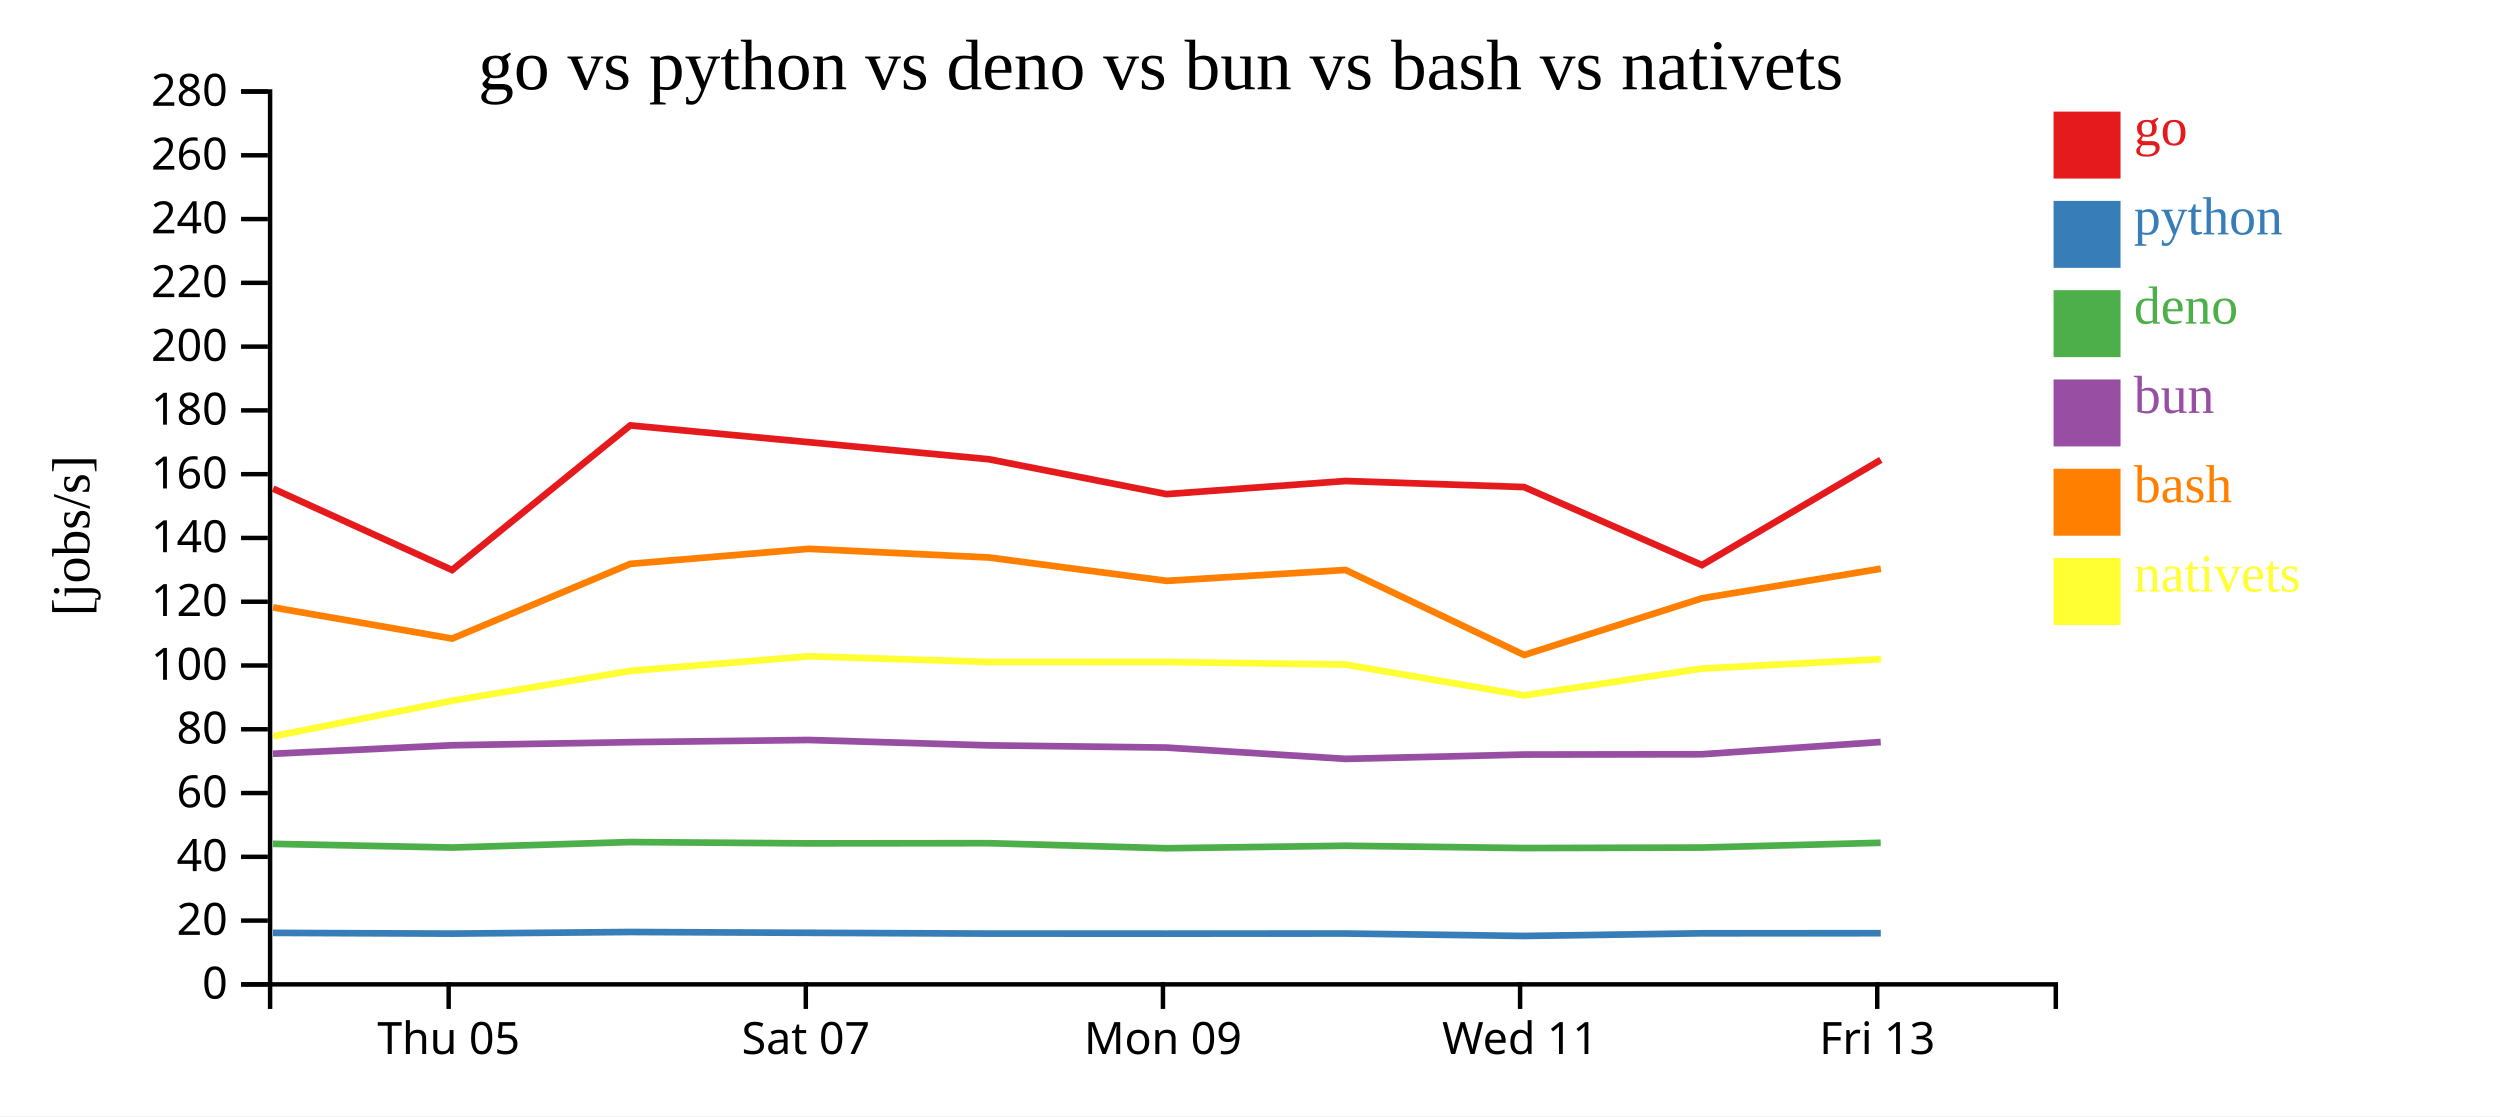
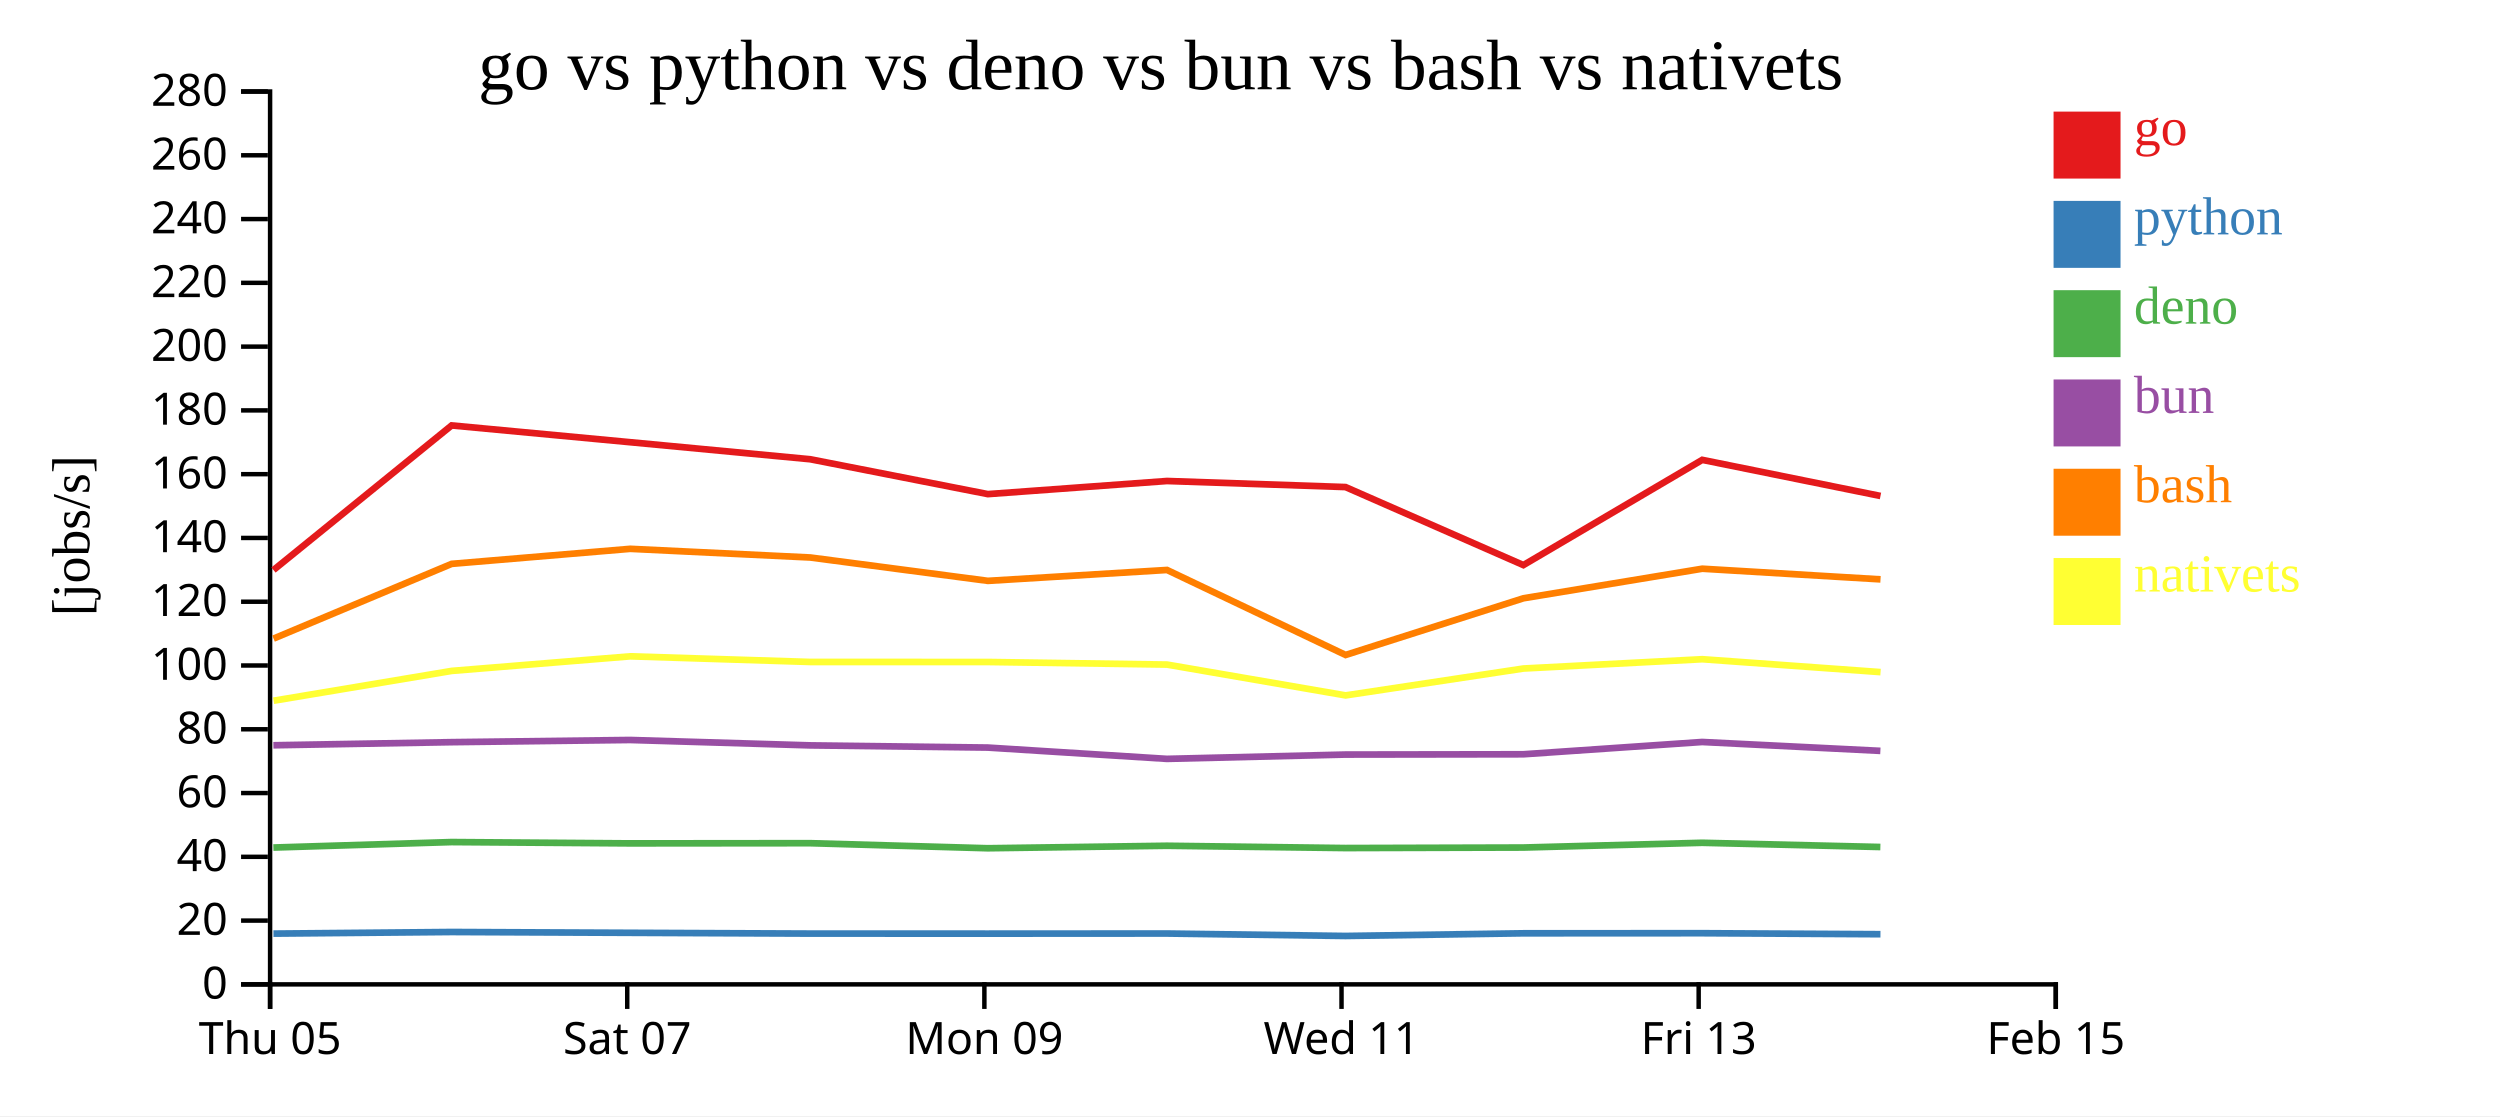
<svg xmlns="http://www.w3.org/2000/svg" width="560" height="250">
  <rect width="100%" height="100%" fill="white" />
  <g transform="translate(60,20)">
    <g transform="translate(0,200)" fill="none" font-size="10" font-family="sans-serif" text-anchor="middle">
      <path class="domain" stroke="currentColor" d="M0.5,6V0.5H400.5V6" />
-       <g class="tick" opacity="1" transform="translate(40.5,0)">
+       <g class="tick" opacity="1" transform="translate(0.5,0)">
        <line stroke="currentColor" y2="6" />
        <text fill="currentColor" y="9" dy="0.71em">Thu 05</text>
      </g>
-       <g class="tick" opacity="1" transform="translate(120.5,0)">
+       <g class="tick" opacity="1" transform="translate(80.5,0)">
        <line stroke="currentColor" y2="6" />
        <text fill="currentColor" y="9" dy="0.71em">Sat 07</text>
      </g>
-       <g class="tick" opacity="1" transform="translate(200.5,0)">
+       <g class="tick" opacity="1" transform="translate(160.5,0)">
        <line stroke="currentColor" y2="6" />
        <text fill="currentColor" y="9" dy="0.71em">Mon 09</text>
      </g>
-       <g class="tick" opacity="1" transform="translate(280.5,0)">
+       <g class="tick" opacity="1" transform="translate(240.5,0)">
        <line stroke="currentColor" y2="6" />
        <text fill="currentColor" y="9" dy="0.71em">Wed 11</text>
      </g>
-       <g class="tick" opacity="1" transform="translate(360.5,0)">
+       <g class="tick" opacity="1" transform="translate(320.5,0)">
        <line stroke="currentColor" y2="6" />
        <text fill="currentColor" y="9" dy="0.71em">Fri 13</text>
+       </g>
+       <g class="tick" opacity="1" transform="translate(400.5,0)">
+         <line stroke="currentColor" y2="6" />
+         <text fill="currentColor" y="9" dy="0.71em">Feb 15</text>
      </g>
    </g>
    <g fill="none" font-size="10" font-family="sans-serif" text-anchor="end">
      <path class="domain" stroke="currentColor" d="M-6,200.5H0.5V0.5H-6" />
      <g class="tick" opacity="1" transform="translate(0,200.5)">
        <line stroke="currentColor" x2="-6" />
        <text fill="currentColor" x="-9" dy="0.32em">0</text>
      </g>
      <g class="tick" opacity="1" transform="translate(0,186.2143)">
        <line stroke="currentColor" x2="-6" />
        <text fill="currentColor" x="-9" dy="0.32em">20</text>
      </g>
      <g class="tick" opacity="1" transform="translate(0,171.9286)">
        <line stroke="currentColor" x2="-6" />
        <text fill="currentColor" x="-9" dy="0.32em">40</text>
      </g>
      <g class="tick" opacity="1" transform="translate(0,157.6429)">
        <line stroke="currentColor" x2="-6" />
        <text fill="currentColor" x="-9" dy="0.32em">60</text>
      </g>
      <g class="tick" opacity="1" transform="translate(0,143.3571)">
        <line stroke="currentColor" x2="-6" />
        <text fill="currentColor" x="-9" dy="0.32em">80</text>
      </g>
      <g class="tick" opacity="1" transform="translate(0,129.0714)">
        <line stroke="currentColor" x2="-6" />
        <text fill="currentColor" x="-9" dy="0.32em">100</text>
      </g>
      <g class="tick" opacity="1" transform="translate(0,114.7857)">
        <line stroke="currentColor" x2="-6" />
        <text fill="currentColor" x="-9" dy="0.32em">120</text>
      </g>
      <g class="tick" opacity="1" transform="translate(0,100.5)">
        <line stroke="currentColor" x2="-6" />
        <text fill="currentColor" x="-9" dy="0.32em">140</text>
      </g>
      <g class="tick" opacity="1" transform="translate(0,86.21429)">
        <line stroke="currentColor" x2="-6" />
        <text fill="currentColor" x="-9" dy="0.32em">160</text>
      </g>
      <g class="tick" opacity="1" transform="translate(0,71.92857)">
        <line stroke="currentColor" x2="-6" />
        <text fill="currentColor" x="-9" dy="0.32em">180</text>
      </g>
      <g class="tick" opacity="1" transform="translate(0,57.64286)">
        <line stroke="currentColor" x2="-6" />
        <text fill="currentColor" x="-9" dy="0.32em">200</text>
      </g>
      <g class="tick" opacity="1" transform="translate(0,43.35714)">
        <line stroke="currentColor" x2="-6" />
        <text fill="currentColor" x="-9" dy="0.32em">220</text>
      </g>
      <g class="tick" opacity="1" transform="translate(0,29.07143)">
        <line stroke="currentColor" x2="-6" />
        <text fill="currentColor" x="-9" dy="0.32em">240</text>
      </g>
      <g class="tick" opacity="1" transform="translate(0,14.78571)">
        <line stroke="currentColor" x2="-6" />
        <text fill="currentColor" x="-9" dy="0.32em">260</text>
      </g>
      <g class="tick" opacity="1" transform="translate(0,0.5)">
        <line stroke="currentColor" x2="-6" />
        <text fill="currentColor" x="-9" dy="0.32em">280</text>
      </g>
    </g>
    <text text-anchor="middle" style="font-size: 12px" transform="rotate(-90)" y="-40" x="-100">[jobs/s]</text>
    <text text-anchor="middle" style="font-size: 16px" y="0" x="200">go vs python vs deno vs bun vs bash vs nativets</text>
-     <path class="line" fill="none" stroke="#e41a1c" stroke-width="1.5" d="M1.156,89.455L41.26,107.685L81.166,75.299L121.167,79.058L161.506,82.875L201.276,90.682L241.401,87.744L281.398,89.103L321.237,106.58L361.304,83.009" />
-     <path class="line" fill="none" stroke="#377eb8" stroke-width="1.5" d="M1.15,188.965L41.252,189.132L81.16,188.768L121.161,188.95L161.5,189.126L201.269,189.137L241.395,189.111L281.391,189.656L321.23,189.061L361.297,189.038" />
-     <path class="line" fill="none" stroke="#4daf4a" stroke-width="1.5" d="M1.13,169.022L41.232,169.851L81.142,168.625L121.142,168.917L161.481,168.876L201.249,170.008L241.375,169.451L281.371,169.963L321.21,169.849L361.278,168.784" />
-     <path class="line" fill="none" stroke="#984ea3" stroke-width="1.5" d="M1.134,148.841L41.236,146.941L81.145,146.246L121.145,145.756L161.484,146.964L201.253,147.456L241.379,149.987L281.374,149.023L321.214,148.958L361.282,146.205" />
-     <path class="line" fill="none" stroke="#ff7f00" stroke-width="1.5" d="M1.165,116.06L41.269,123.046L81.174,106.305L121.174,102.937L161.514,104.882L201.284,110.113L241.409,107.673L281.408,126.714L321.246,114.014L361.312,107.392" />
-     <path class="line" fill="none" stroke="#ffff33" stroke-width="1.5" d="M1.177,144.928L41.28,136.962L81.184,130.283L121.184,127.017L161.523,128.281L201.293,128.285L241.419,128.867L281.418,135.769L321.255,129.748L361.321,127.664" />
+     <path class="line" fill="none" stroke="#e41a1c" stroke-width="1.5" d="M1.26,107.685L41.166,75.299L81.167,79.058L121.506,82.875L161.276,90.682L201.401,87.744L241.398,89.103L281.237,106.58L321.304,83.009L361.229,91.098" />
+     <path class="line" fill="none" stroke="#377eb8" stroke-width="1.5" d="M1.252,189.132L41.16,188.768L81.161,188.95L121.5,189.126L161.269,189.137L201.395,189.111L241.391,189.656L281.23,189.061L321.297,189.038L361.222,189.263" />
+     <path class="line" fill="none" stroke="#4daf4a" stroke-width="1.5" d="M1.232,169.851L41.142,168.625L81.142,168.917L121.481,168.876L161.249,170.008L201.375,169.451L241.371,169.963L281.21,169.849L321.278,168.784L361.203,169.729" />
+     <path class="line" fill="none" stroke="#984ea3" stroke-width="1.5" d="M1.236,146.941L41.145,146.246L81.145,145.756L121.484,146.964L161.253,147.456L201.379,149.987L241.374,149.023L281.214,148.958L321.282,146.205L361.207,148.195" />
+     <path class="line" fill="none" stroke="#ff7f00" stroke-width="1.5" d="M1.269,123.046L41.174,106.305L81.174,102.937L121.514,104.882L161.284,110.113L201.409,107.673L241.408,126.714L281.246,114.014L321.312,107.392L361.237,109.778" />
+     <path class="line" fill="none" stroke="#ffff33" stroke-width="1.5" d="M1.28,136.962L41.184,130.283L81.184,127.017L121.523,128.281L161.293,128.285L201.419,128.867L241.418,135.769L281.255,129.748L321.321,127.664L361.247,130.554" />
    <rect class="dot" x="400" y="5" width="15" height="15" style="fill: #e41a1c;" />
    <rect class="dot" x="400" y="25" width="15" height="15" style="fill: #377eb8;" />
    <rect class="dot" x="400" y="45" width="15" height="15" style="fill: #4daf4a;" />
    <rect class="dot" x="400" y="65" width="15" height="15" style="fill: #984ea3;" />
    <rect class="dot" x="400" y="85" width="15" height="15" style="fill: #ff7f00;" />
    <rect class="dot" x="400" y="105" width="15" height="15" style="fill: #ffff33;" />
    <text class="label" x="418" y="12.5" style="fill: #e41a1c; alignment-baseline: middle;" text-anchor="left">go</text>
    <text class="label" x="418" y="32.5" style="fill: #377eb8; alignment-baseline: middle;" text-anchor="left">python</text>
    <text class="label" x="418" y="52.5" style="fill: #4daf4a; alignment-baseline: middle;" text-anchor="left">deno</text>
    <text class="label" x="418" y="72.5" style="fill: #984ea3; alignment-baseline: middle;" text-anchor="left">bun</text>
    <text class="label" x="418" y="92.5" style="fill: #ff7f00; alignment-baseline: middle;" text-anchor="left">bash</text>
    <text class="label" x="418" y="112.5" style="fill: #ffff33; alignment-baseline: middle;" text-anchor="left">nativets</text>
  </g>
</svg>
